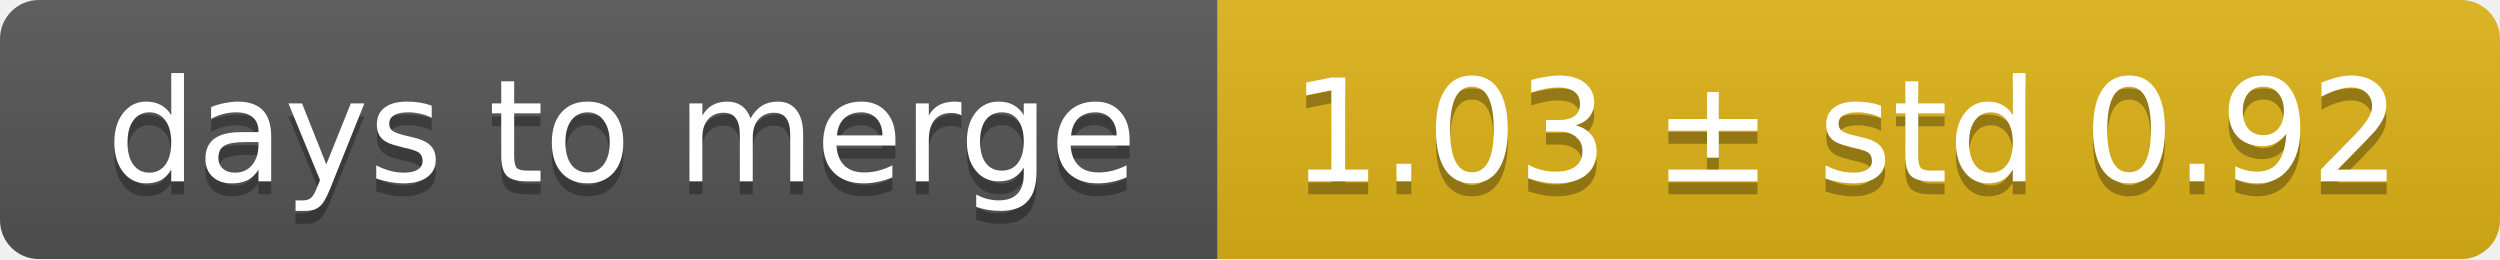
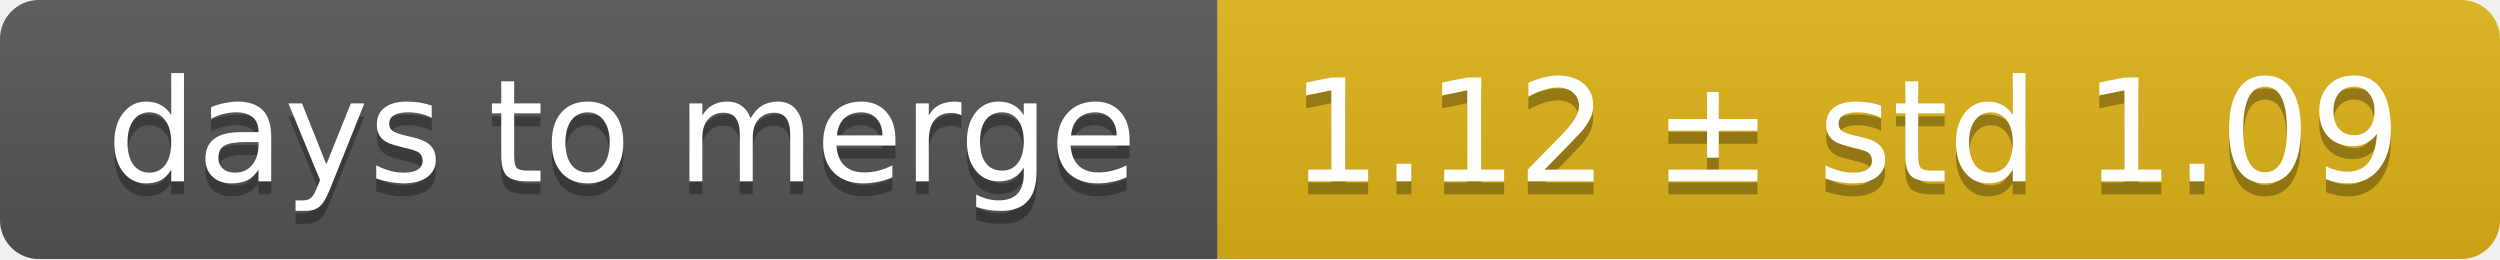
<svg xmlns="http://www.w3.org/2000/svg" width="193" height="20">
  <linearGradient id="smooth" x2="0" y2="100%">
    <stop offset="0" stop-color="#bbb" stop-opacity=".1" />
    <stop offset="1" stop-opacity=".1" />
  </linearGradient>
  <mask id="round">
    <rect width="193" height="20" rx="3" fill="#fff" />
  </mask>
  <g mask="url(#round)">
    <rect width="94" height="20" fill="#555" />
    <rect x="94" width="99" height="20" fill="#dfb317" />
    <rect width="193" height="20" fill="url(#smooth)" />
  </g>
  <g fill="#fff" text-anchor="middle" font-family="DejaVu Sans,Verdana,Geneva,sans-serif" font-size="11">
    <text x="48" y="15" fill="#010101" fill-opacity=".3">days to merge</text>
    <text x="48" y="14">days to merge</text>
-     <text x="142.5" y="15" fill="#010101" fill-opacity=".3">1.03 ± std 0.92</text>
-     <text x="142.5" y="14">1.03 ± std 0.92</text>
+     <text x="142.5" y="15" fill="#010101" fill-opacity=".3">1.12 ± std 1.09</text>
+     <text x="142.5" y="14">1.12 ± std 1.09</text>
  </g>
</svg>
